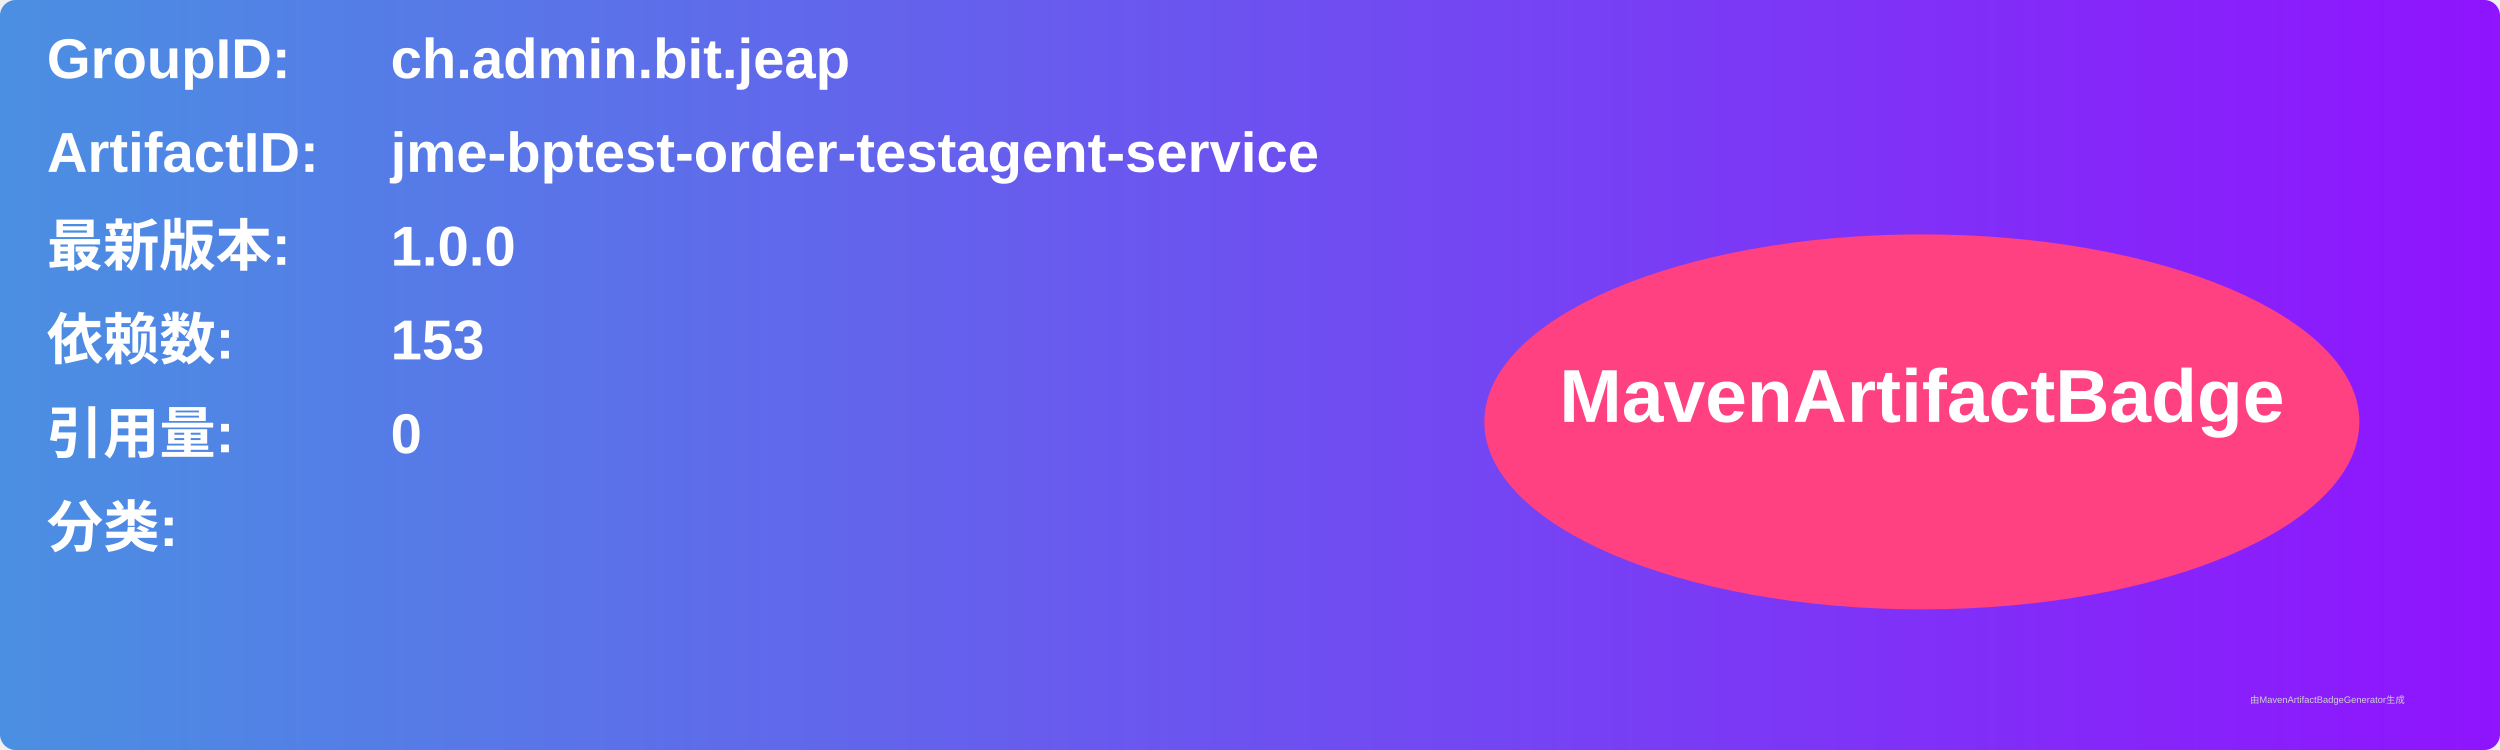
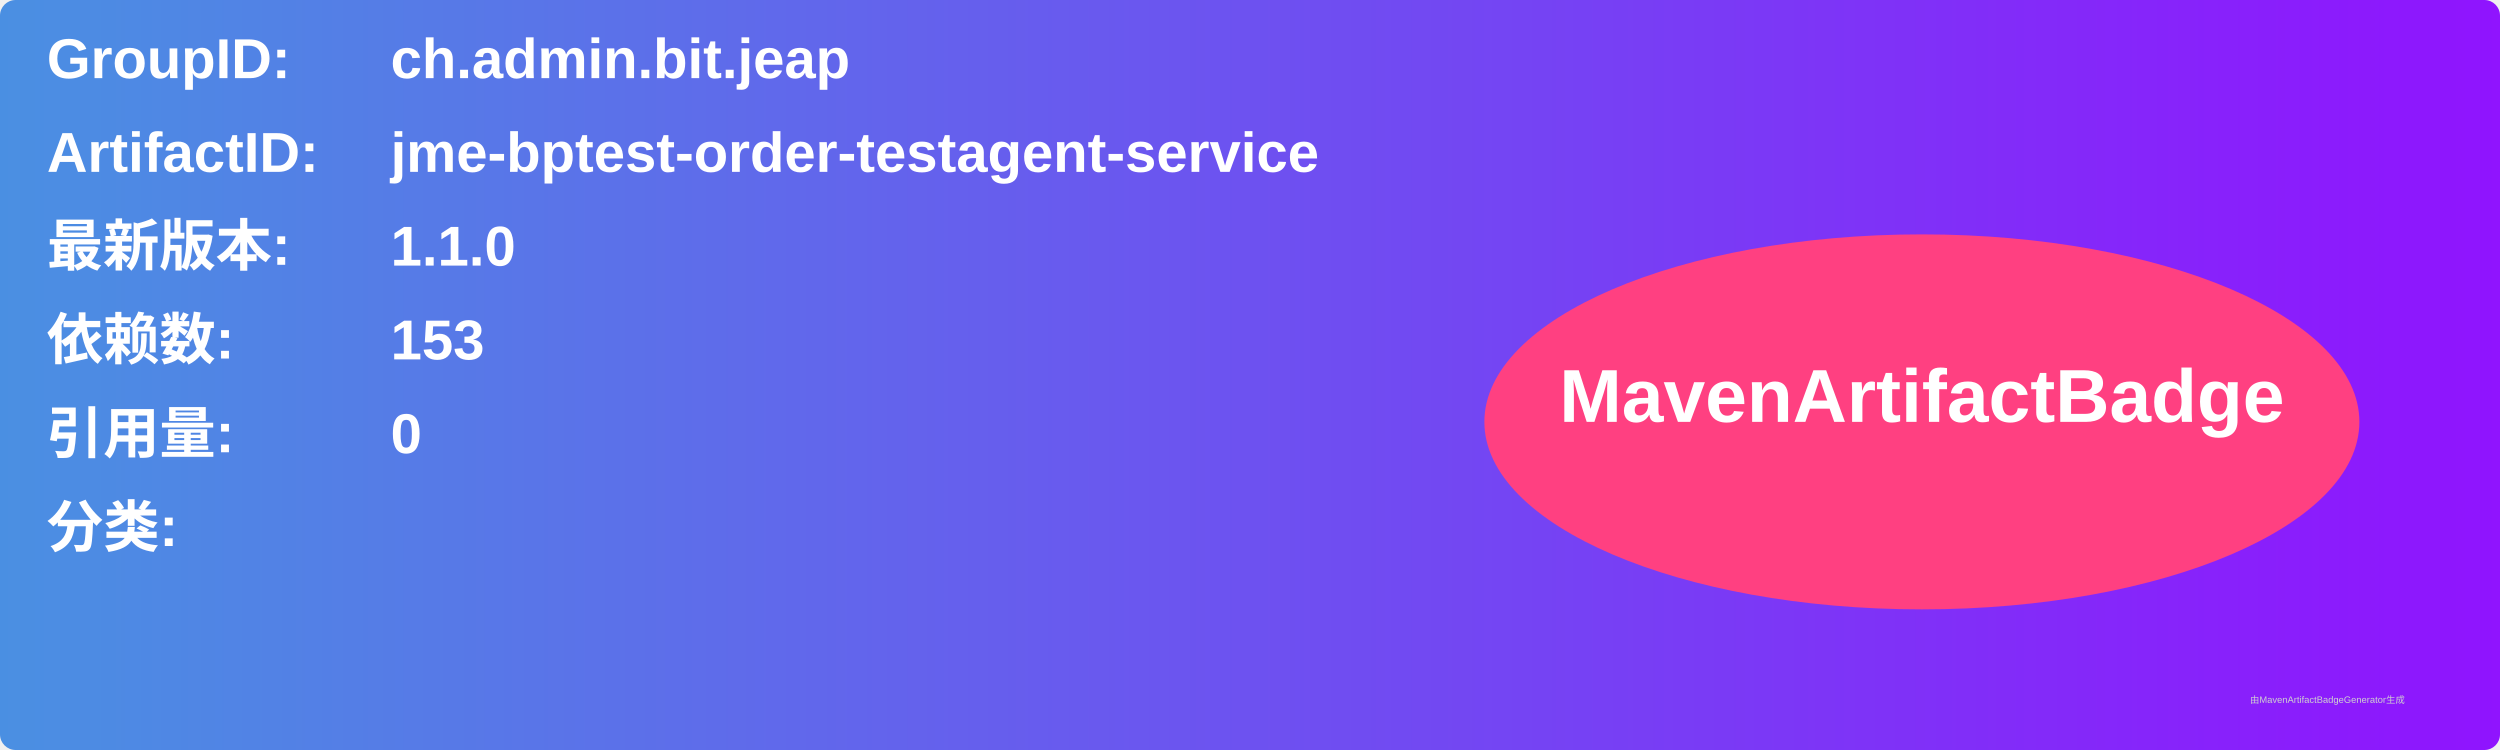
<svg xmlns="http://www.w3.org/2000/svg" width="800" height="240" viewBox="0 0 800 240">
  <linearGradient id="grad" x1="0%" y1="0%" x2="100%" y2="0%">
    <stop offset="0%" stop-color="#4a90e2" />
    <stop offset="100%" stop-color="#9013fe" />
  </linearGradient>
  <rect width="100%" height="100%" rx="5" ry="5" fill="url(#grad)" />
  <g transform="translate(15, 15)">
    <text x="0" y="10" font-family="Arial" font-size="18" fill="white" font-weight="bold" width="260">GroupID:</text>
    <text x="110" y="10" font-family="Arial" font-size="18" fill="white" font-weight="bold" width="460">ch.admin.bit.jeap</text>
    <text x="0" y="40" font-family="Arial" font-size="18" fill="white" font-weight="bold" width="260">ArtifactID:</text>
    <text x="110" y="40" font-family="Arial" font-size="18" fill="white" font-weight="bold" width="460">jme-bptest-order-testagent-service</text>
    <text x="0" y="70" font-family="Arial" font-size="18" fill="white" font-weight="bold">最新版本:</text>
    <text x="110" y="70" font-family="Arial" font-size="18" fill="white" font-weight="bold">
-       <tspan font-weight="bold">1.0.0</tspan>
+       <tspan font-weight="bold">1.1.0</tspan>
    </text>
    <text x="0" y="100" font-family="Arial" font-size="18" fill="white" font-weight="bold">依赖数: </text>
    <text x="110" y="100" font-family="Arial" font-size="18" fill="white">
      <tspan font-weight="bold">153</tspan>
    </text>
    <text x="0" y="130" font-family="Arial" font-size="18" fill="white" font-weight="bold">引用量: </text>
    <text x="110" y="130" font-family="Arial" font-size="18" fill="white">
      <tspan font-weight="bold">0</tspan>
    </text>
    <text x="0" y="160" font-family="Arial" font-size="18" fill="white" font-weight="bold">分类:</text>
    <text x="10" y="190" font-family="Arial" font-size="10" fill="white">
      <tspan font-weight="bold" />
    </text>
    <ellipse cx="600" cy="120" rx="140" ry="60" fill="#ff4081" />
    <text x="600" y="120" text-anchor="middle" font-family="Arial" font-size="24" fill="white" font-weight="bold">MavenArtifactBadge</text>
  </g>
  <text x="720" y="225" font-family="Arial" font-size="3" fill="#d0d0d0">由MavenArtifactBadgeGenerator生成</text>
</svg>
